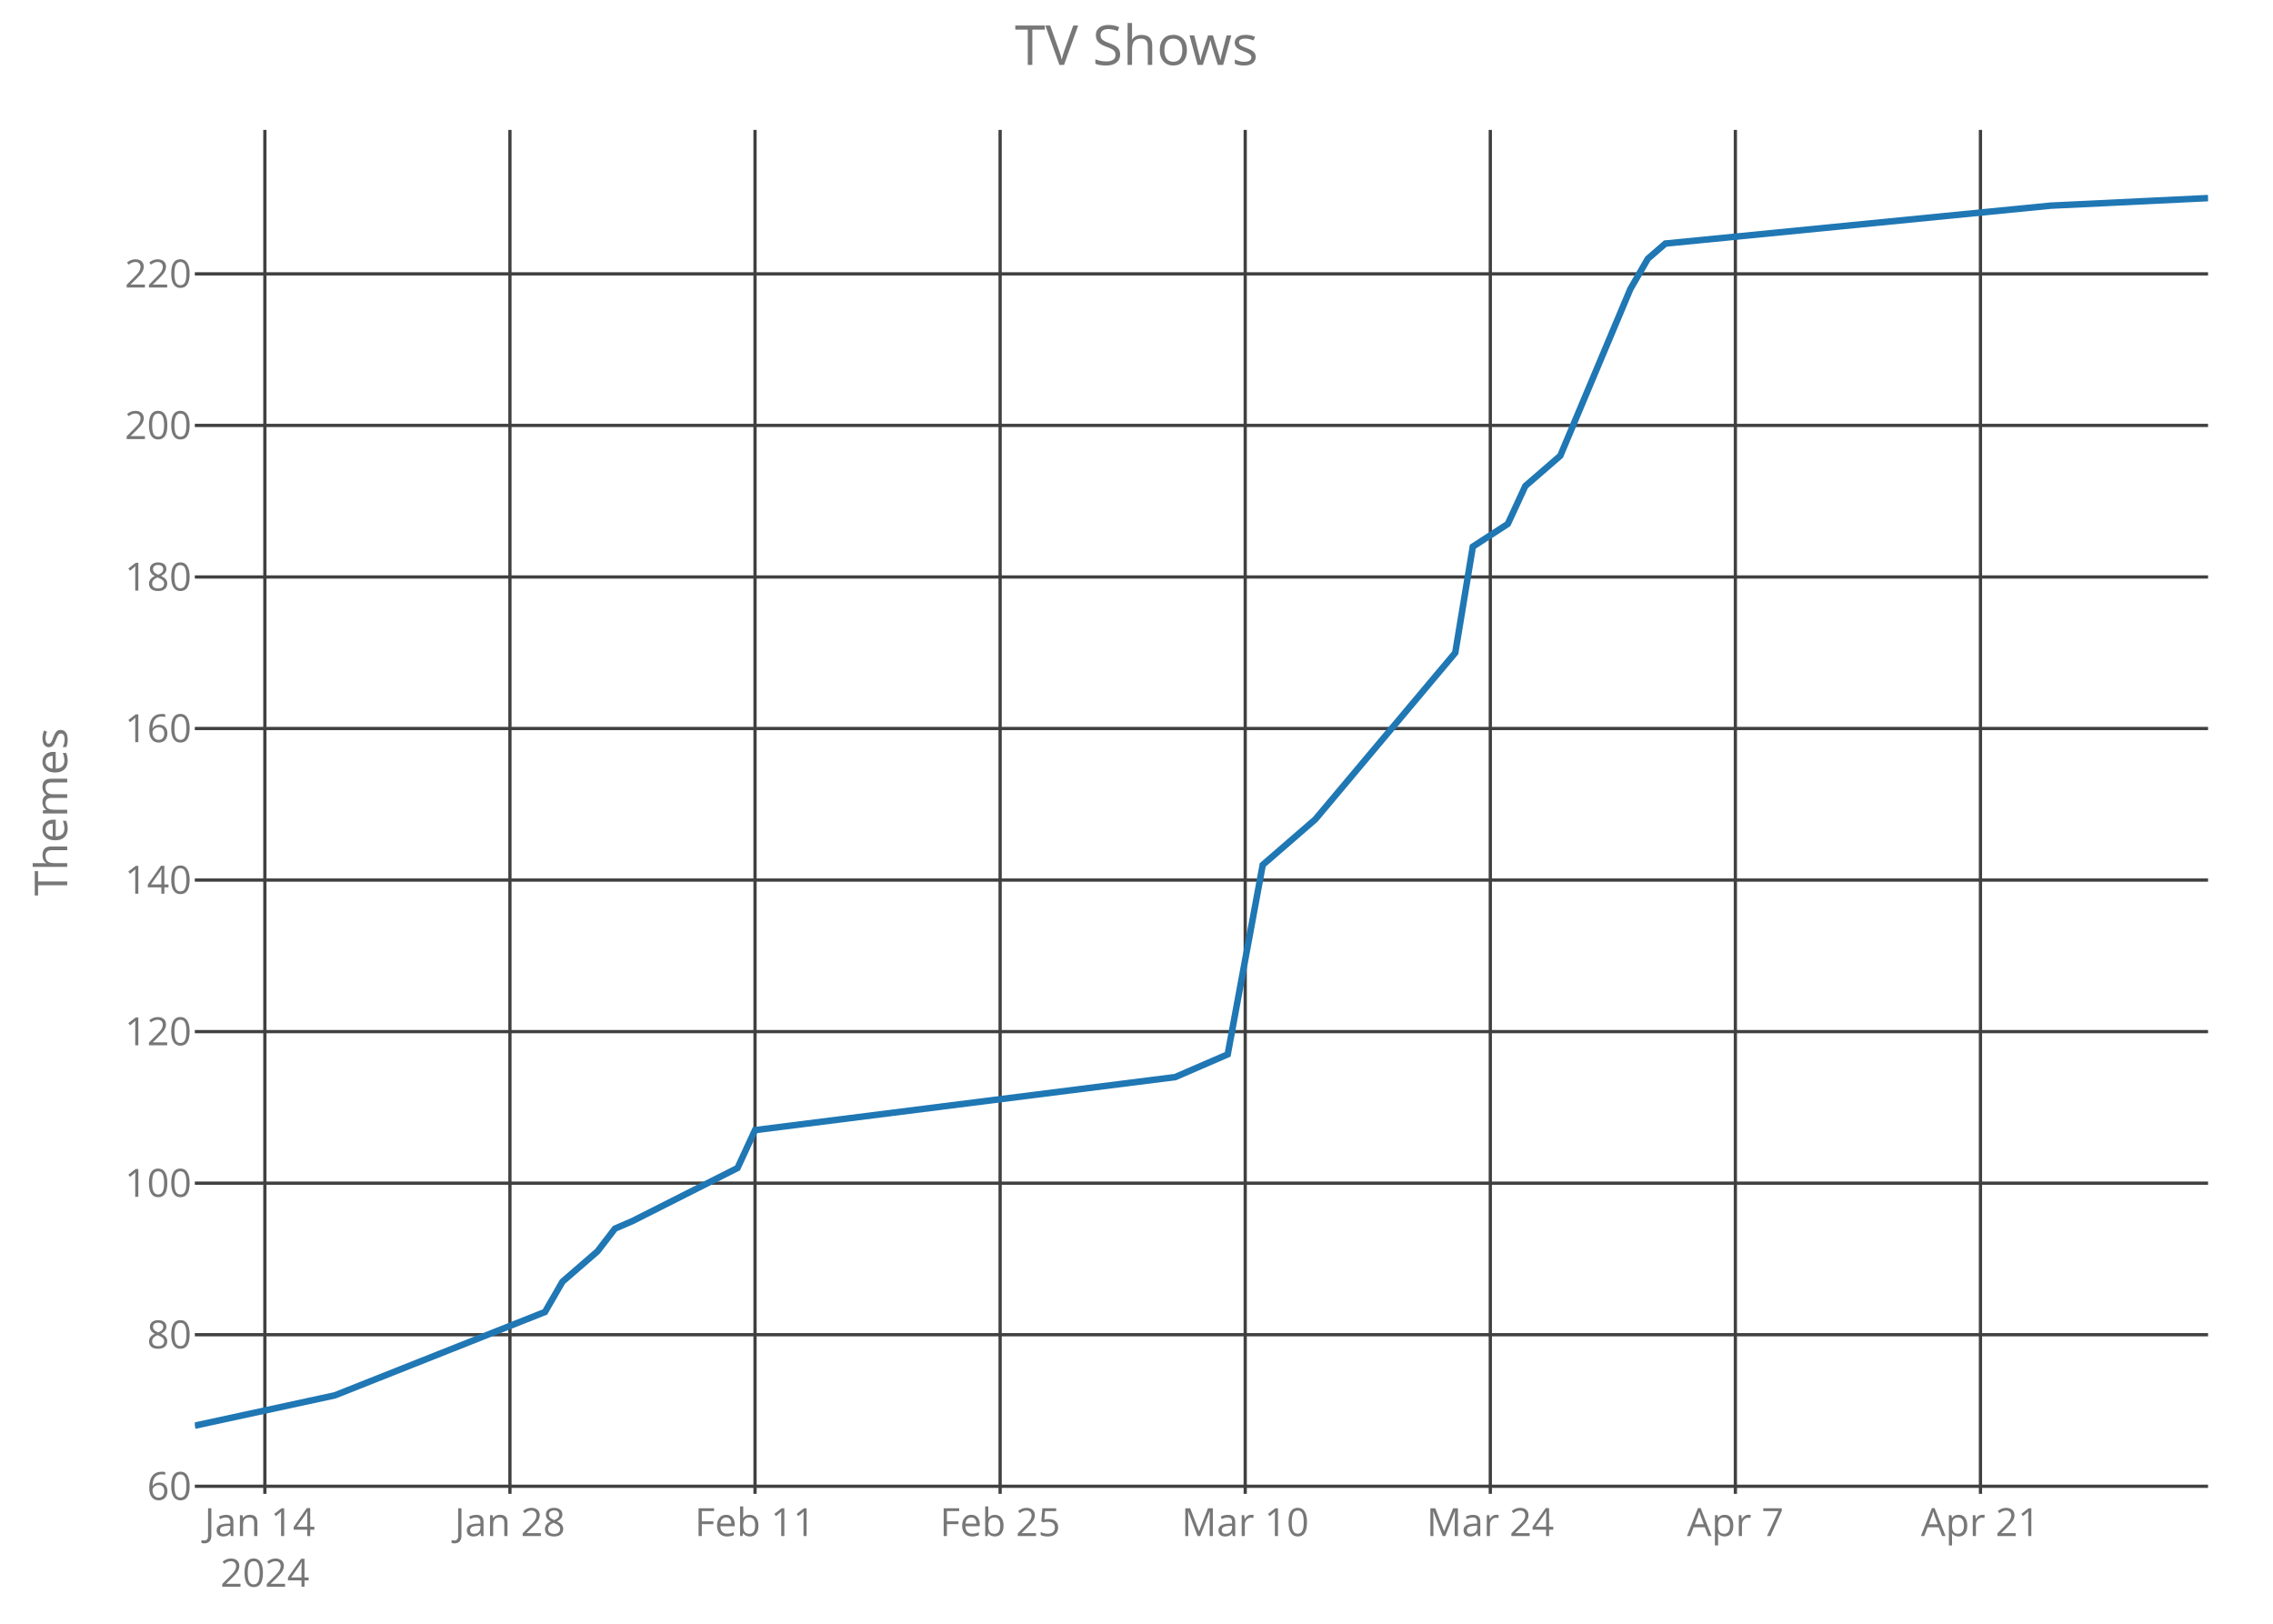
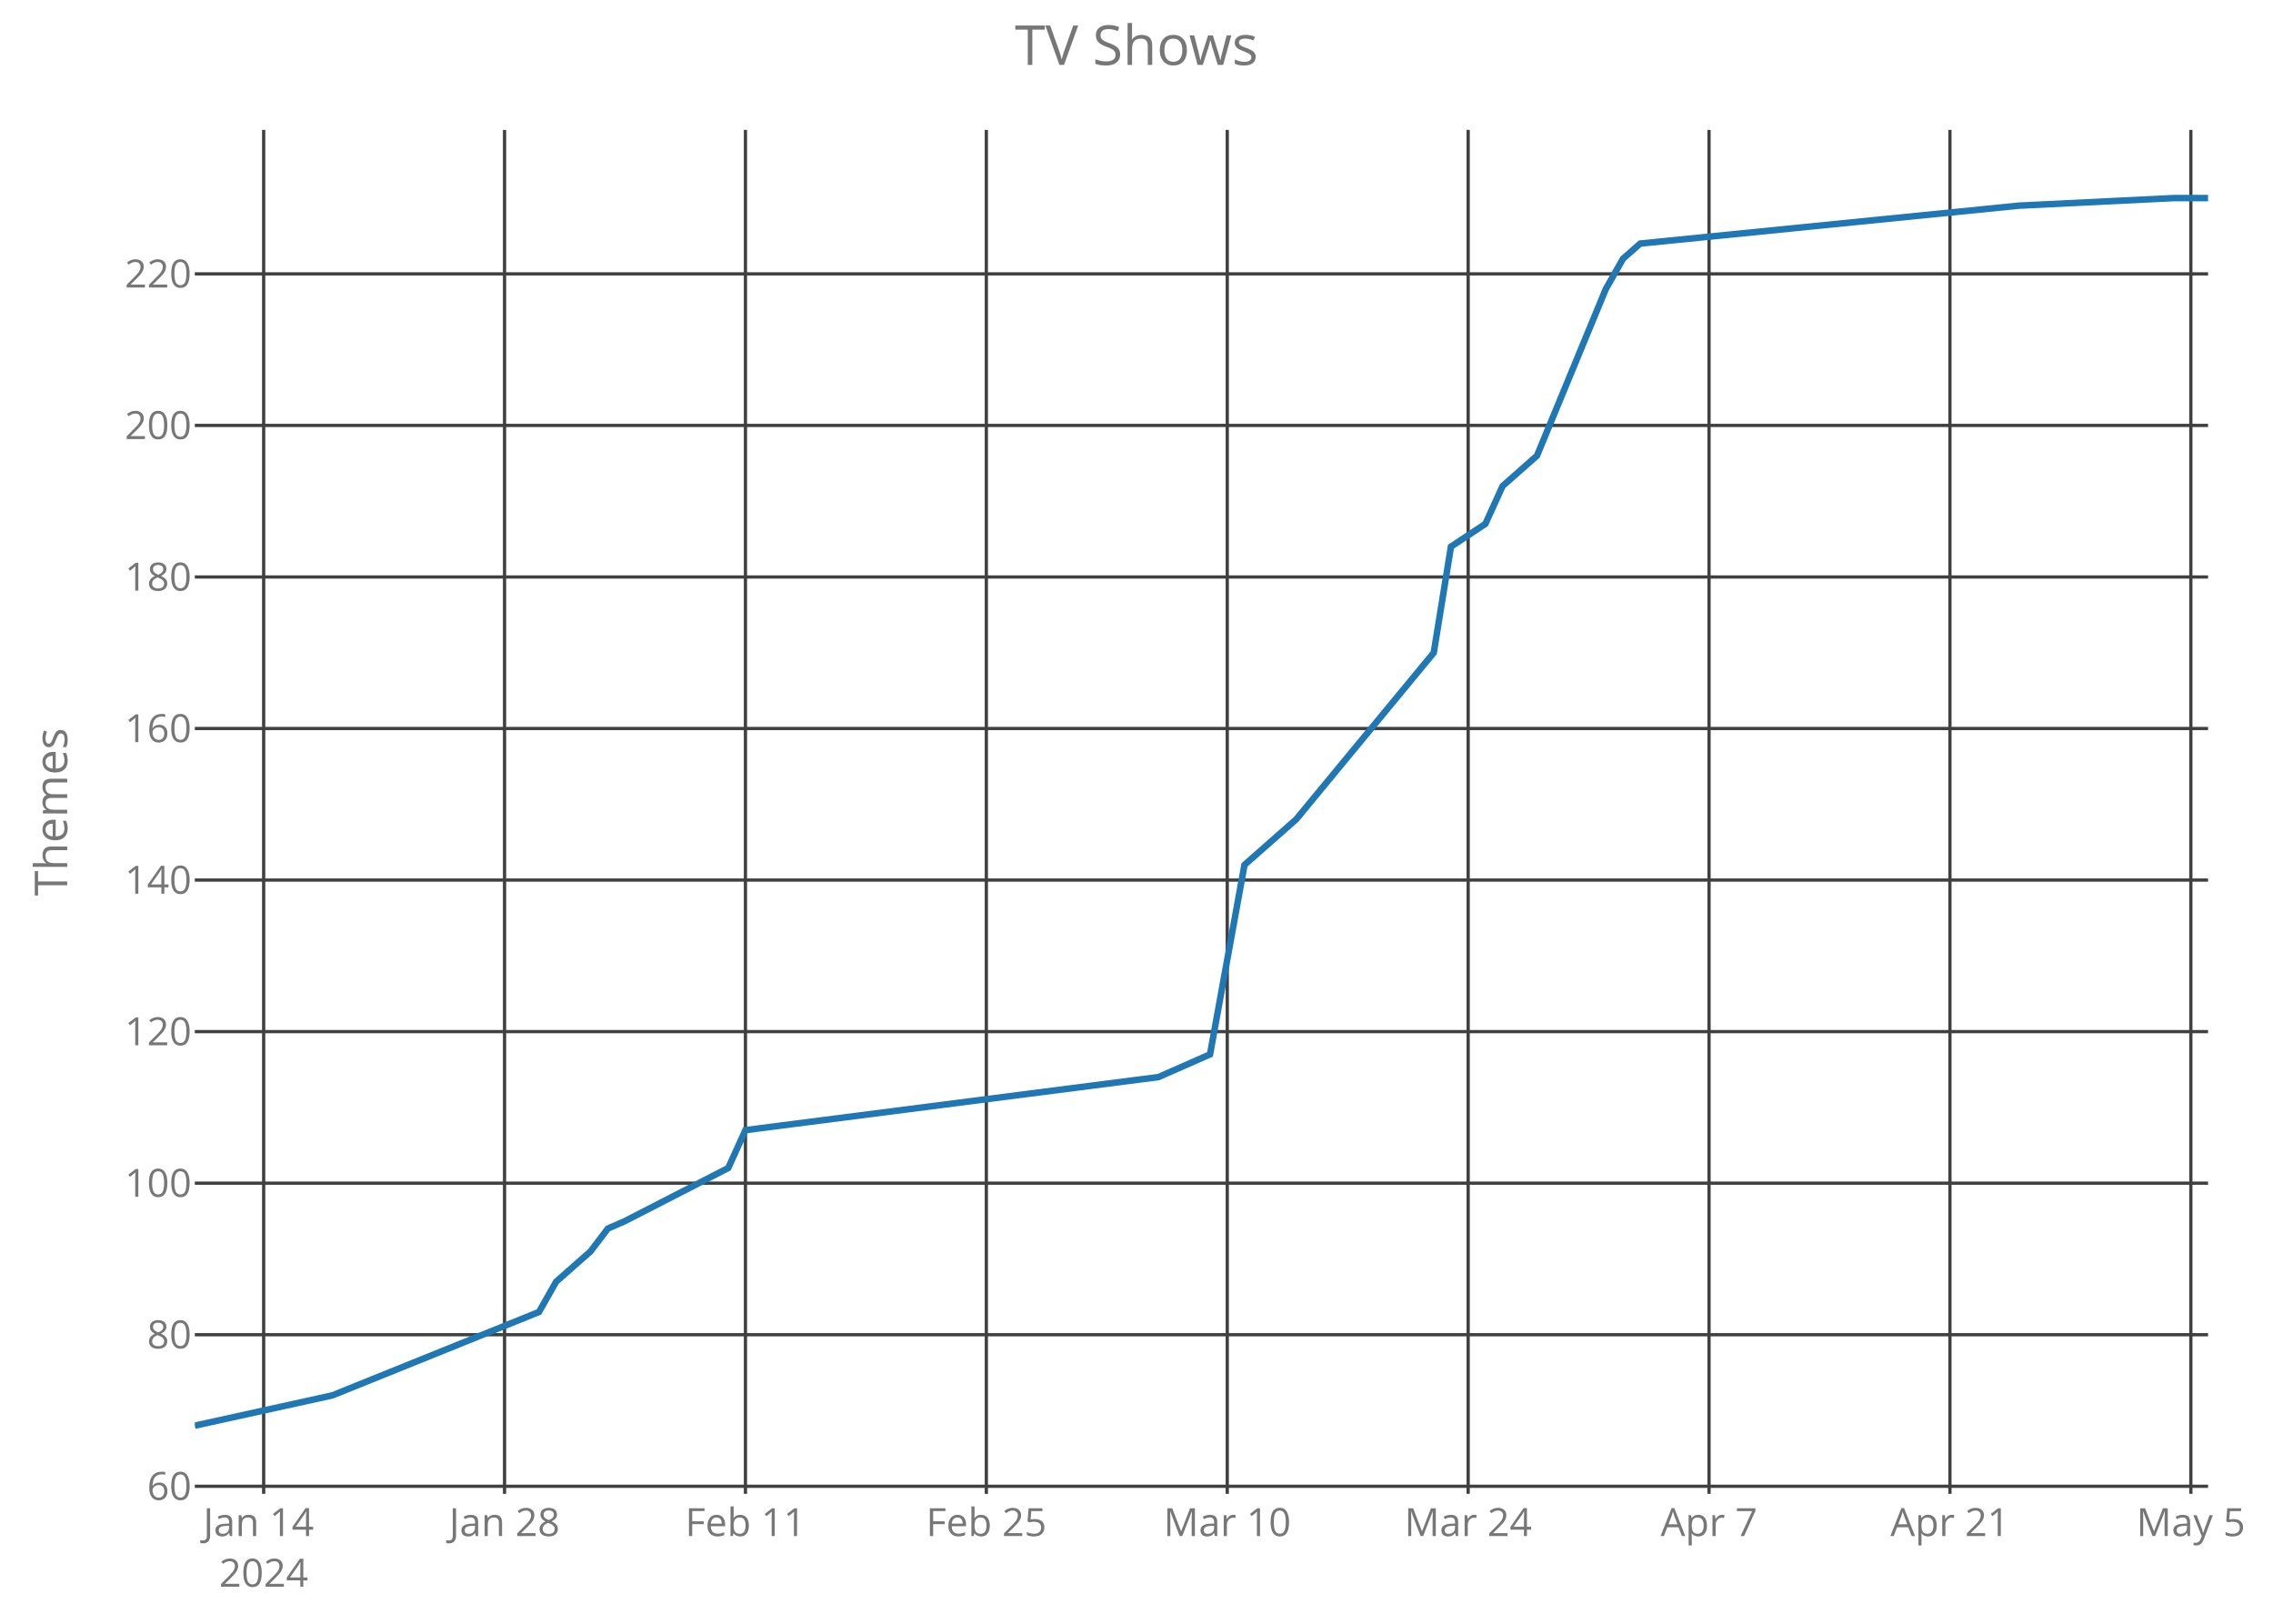
<svg xmlns="http://www.w3.org/2000/svg" class="main-svg" width="700" height="500" style="" viewBox="0 0 700 500">
  <rect x="0" y="0" width="700" height="500" style="fill: rgb(0, 0, 0); fill-opacity: 0;" />
-   <defs id="defs-41b573">
+   <defs id="defs-725220">
    <g class="clips">
-       <clipPath id="clip41b573xyplot" class="plotclip">
+       <clipPath id="clip725220xyplot" class="plotclip">
        <rect width="620" height="420" />
      </clipPath>
-       <clipPath class="axesclip" id="clip41b573x">
+       <clipPath class="axesclip" id="clip725220x">
        <rect x="60" y="0" width="620" height="500" />
      </clipPath>
-       <clipPath class="axesclip" id="clip41b573y">
+       <clipPath class="axesclip" id="clip725220y">
        <rect x="0" y="40" width="700" height="420" />
      </clipPath>
-       <clipPath class="axesclip" id="clip41b573xy">
+       <clipPath class="axesclip" id="clip725220xy">
        <rect x="60" y="40" width="620" height="420" />
      </clipPath>
    </g>
    <g class="gradients" />
  </defs>
  <g class="bglayer">
    <rect class="bg" x="60" y="40" width="620" height="420" style="fill: rgb(0, 0, 0); fill-opacity: 0; stroke-width: 0;" />
  </g>
  <g class="layer-below">
    <g class="imagelayer" />
    <g class="shapelayer" />
  </g>
  <g class="cartesianlayer">
    <g class="subplot xy">
      <g class="layer-subplot">
        <g class="shapelayer" />
        <g class="imagelayer" />
      </g>
      <g class="gridlayer">
        <g class="x">
-           <path class="xgrid crisp" transform="translate(81.57,0)" d="M0,40v420" style="stroke: rgb(64, 64, 64); stroke-opacity: 1; stroke-width: 1px;" />
-           <path class="xgrid crisp" transform="translate(157.04,0)" d="M0,40v420" style="stroke: rgb(64, 64, 64); stroke-opacity: 1; stroke-width: 1px;" />
-           <path class="xgrid crisp" transform="translate(232.52,0)" d="M0,40v420" style="stroke: rgb(64, 64, 64); stroke-opacity: 1; stroke-width: 1px;" />
-           <path class="xgrid crisp" transform="translate(308,0)" d="M0,40v420" style="stroke: rgb(64, 64, 64); stroke-opacity: 1; stroke-width: 1px;" />
-           <path class="xgrid crisp" transform="translate(383.48,0)" d="M0,40v420" style="stroke: rgb(64, 64, 64); stroke-opacity: 1; stroke-width: 1px;" />
-           <path class="xgrid crisp" transform="translate(458.96,0)" d="M0,40v420" style="stroke: rgb(64, 64, 64); stroke-opacity: 1; stroke-width: 1px;" />
-           <path class="xgrid crisp" transform="translate(534.43,0)" d="M0,40v420" style="stroke: rgb(64, 64, 64); stroke-opacity: 1; stroke-width: 1px;" />
-           <path class="xgrid crisp" transform="translate(609.91,0)" d="M0,40v420" style="stroke: rgb(64, 64, 64); stroke-opacity: 1; stroke-width: 1px;" />
+           <path class="xgrid crisp" transform="translate(81.2,0)" d="M0,40v420" style="stroke: rgb(64, 64, 64); stroke-opacity: 1; stroke-width: 1px;" />
+           <path class="xgrid crisp" transform="translate(155.38,0)" d="M0,40v420" style="stroke: rgb(64, 64, 64); stroke-opacity: 1; stroke-width: 1px;" />
+           <path class="xgrid crisp" transform="translate(229.57,0)" d="M0,40v420" style="stroke: rgb(64, 64, 64); stroke-opacity: 1; stroke-width: 1px;" />
+           <path class="xgrid crisp" transform="translate(303.76,0)" d="M0,40v420" style="stroke: rgb(64, 64, 64); stroke-opacity: 1; stroke-width: 1px;" />
+           <path class="xgrid crisp" transform="translate(377.95,0)" d="M0,40v420" style="stroke: rgb(64, 64, 64); stroke-opacity: 1; stroke-width: 1px;" />
+           <path class="xgrid crisp" transform="translate(452.14,0)" d="M0,40v420" style="stroke: rgb(64, 64, 64); stroke-opacity: 1; stroke-width: 1px;" />
+           <path class="xgrid crisp" transform="translate(526.32,0)" d="M0,40v420" style="stroke: rgb(64, 64, 64); stroke-opacity: 1; stroke-width: 1px;" />
+           <path class="xgrid crisp" transform="translate(600.51,0)" d="M0,40v420" style="stroke: rgb(64, 64, 64); stroke-opacity: 1; stroke-width: 1px;" />
+           <path class="xgrid crisp" transform="translate(674.7,0)" d="M0,40v420" style="stroke: rgb(64, 64, 64); stroke-opacity: 1; stroke-width: 1px;" />
        </g>
        <g class="y">
          <path class="ygrid crisp" transform="translate(0,457.67)" d="M60,0h620" style="stroke: rgb(64, 64, 64); stroke-opacity: 1; stroke-width: 1px;" />
          <path class="ygrid crisp" transform="translate(0,411)" d="M60,0h620" style="stroke: rgb(64, 64, 64); stroke-opacity: 1; stroke-width: 1px;" />
          <path class="ygrid crisp" transform="translate(0,364.33)" d="M60,0h620" style="stroke: rgb(64, 64, 64); stroke-opacity: 1; stroke-width: 1px;" />
          <path class="ygrid crisp" transform="translate(0,317.67)" d="M60,0h620" style="stroke: rgb(64, 64, 64); stroke-opacity: 1; stroke-width: 1px;" />
          <path class="ygrid crisp" transform="translate(0,271)" d="M60,0h620" style="stroke: rgb(64, 64, 64); stroke-opacity: 1; stroke-width: 1px;" />
          <path class="ygrid crisp" transform="translate(0,224.33)" d="M60,0h620" style="stroke: rgb(64, 64, 64); stroke-opacity: 1; stroke-width: 1px;" />
          <path class="ygrid crisp" transform="translate(0,177.67)" d="M60,0h620" style="stroke: rgb(64, 64, 64); stroke-opacity: 1; stroke-width: 1px;" />
          <path class="ygrid crisp" transform="translate(0,131)" d="M60,0h620" style="stroke: rgb(64, 64, 64); stroke-opacity: 1; stroke-width: 1px;" />
          <path class="ygrid crisp" transform="translate(0,84.33)" d="M60,0h620" style="stroke: rgb(64, 64, 64); stroke-opacity: 1; stroke-width: 1px;" />
        </g>
      </g>
      <g class="zerolinelayer" />
      <path class="xlines-below crisp" d="M0,0" style="fill: none;" />
      <path class="ylines-below crisp" d="M0,0" style="fill: none;" />
      <g class="overlines-below" />
      <g class="xaxislayer-below">
        <g class="xtick">
-           <text text-anchor="middle" x="0" y="473" transform="translate(81.57,0)" style="font-family: 'Open Sans'; font-size: 12px; fill: rgb(119, 119, 119); fill-opacity: 1; white-space: pre;">
+           <text text-anchor="middle" x="0" y="473" transform="translate(81.2,0)" style="font-family: 'Open Sans'; font-size: 12px; fill: rgb(119, 119, 119); fill-opacity: 1; white-space: pre;">
            <tspan class="line" dy="0em" x="0" y="473">Jan 14</tspan>
            <tspan class="line" dy="1.3em" x="0" y="473">2024</tspan>
          </text>
        </g>
        <g class="xtick">
-           <text text-anchor="middle" x="0" y="473" transform="translate(157.04,0)" style="font-family: 'Open Sans'; font-size: 12px; fill: rgb(119, 119, 119); fill-opacity: 1; white-space: pre;">Jan 28</text>
+           <text text-anchor="middle" x="0" y="473" transform="translate(155.38,0)" style="font-family: 'Open Sans'; font-size: 12px; fill: rgb(119, 119, 119); fill-opacity: 1; white-space: pre;">Jan 28</text>
        </g>
        <g class="xtick">
-           <text text-anchor="middle" x="0" y="473" transform="translate(232.52,0)" style="font-family: 'Open Sans'; font-size: 12px; fill: rgb(119, 119, 119); fill-opacity: 1; white-space: pre;">Feb 11</text>
+           <text text-anchor="middle" x="0" y="473" transform="translate(229.57,0)" style="font-family: 'Open Sans'; font-size: 12px; fill: rgb(119, 119, 119); fill-opacity: 1; white-space: pre;">Feb 11</text>
        </g>
        <g class="xtick">
-           <text text-anchor="middle" x="0" y="473" transform="translate(308,0)" style="font-family: 'Open Sans'; font-size: 12px; fill: rgb(119, 119, 119); fill-opacity: 1; white-space: pre;">Feb 25</text>
+           <text text-anchor="middle" x="0" y="473" transform="translate(303.76,0)" style="font-family: 'Open Sans'; font-size: 12px; fill: rgb(119, 119, 119); fill-opacity: 1; white-space: pre;">Feb 25</text>
        </g>
        <g class="xtick">
-           <text text-anchor="middle" x="0" y="473" transform="translate(383.48,0)" style="font-family: 'Open Sans'; font-size: 12px; fill: rgb(119, 119, 119); fill-opacity: 1; white-space: pre;">Mar 10</text>
+           <text text-anchor="middle" x="0" y="473" transform="translate(377.95,0)" style="font-family: 'Open Sans'; font-size: 12px; fill: rgb(119, 119, 119); fill-opacity: 1; white-space: pre;">Mar 10</text>
        </g>
        <g class="xtick">
-           <text text-anchor="middle" x="0" y="473" transform="translate(458.96,0)" style="font-family: 'Open Sans'; font-size: 12px; fill: rgb(119, 119, 119); fill-opacity: 1; white-space: pre;">Mar 24</text>
+           <text text-anchor="middle" x="0" y="473" transform="translate(452.14,0)" style="font-family: 'Open Sans'; font-size: 12px; fill: rgb(119, 119, 119); fill-opacity: 1; white-space: pre;">Mar 24</text>
        </g>
        <g class="xtick">
-           <text text-anchor="middle" x="0" y="473" transform="translate(534.43,0)" style="font-family: 'Open Sans'; font-size: 12px; fill: rgb(119, 119, 119); fill-opacity: 1; white-space: pre;">Apr 7</text>
+           <text text-anchor="middle" x="0" y="473" transform="translate(526.32,0)" style="font-family: 'Open Sans'; font-size: 12px; fill: rgb(119, 119, 119); fill-opacity: 1; white-space: pre;">Apr 7</text>
        </g>
        <g class="xtick">
-           <text text-anchor="middle" x="0" y="473" transform="translate(609.91,0)" style="font-family: 'Open Sans'; font-size: 12px; fill: rgb(119, 119, 119); fill-opacity: 1; white-space: pre;">Apr 21</text>
+           <text text-anchor="middle" x="0" y="473" transform="translate(600.51,0)" style="font-family: 'Open Sans'; font-size: 12px; fill: rgb(119, 119, 119); fill-opacity: 1; white-space: pre;">Apr 21</text>
+         </g>
+         <g class="xtick">
+           <text text-anchor="middle" x="0" y="473" transform="translate(674.7,0)" style="font-family: 'Open Sans'; font-size: 12px; fill: rgb(119, 119, 119); fill-opacity: 1; white-space: pre;">May 5</text>
        </g>
      </g>
      <g class="yaxislayer-below">
        <g class="ytick">
          <text text-anchor="end" x="59" y="4.2" transform="translate(0,457.67)" style="font-family: 'Open Sans'; font-size: 12px; fill: rgb(119, 119, 119); fill-opacity: 1; white-space: pre;">60</text>
        </g>
        <g class="ytick">
          <text text-anchor="end" x="59" y="4.2" transform="translate(0,411)" style="font-family: 'Open Sans'; font-size: 12px; fill: rgb(119, 119, 119); fill-opacity: 1; white-space: pre;">80</text>
        </g>
        <g class="ytick">
          <text text-anchor="end" x="59" y="4.2" transform="translate(0,364.33)" style="font-family: 'Open Sans'; font-size: 12px; fill: rgb(119, 119, 119); fill-opacity: 1; white-space: pre;">100</text>
        </g>
        <g class="ytick">
          <text text-anchor="end" x="59" y="4.2" transform="translate(0,317.67)" style="font-family: 'Open Sans'; font-size: 12px; fill: rgb(119, 119, 119); fill-opacity: 1; white-space: pre;">120</text>
        </g>
        <g class="ytick">
          <text text-anchor="end" x="59" y="4.2" transform="translate(0,271)" style="font-family: 'Open Sans'; font-size: 12px; fill: rgb(119, 119, 119); fill-opacity: 1; white-space: pre;">140</text>
        </g>
        <g class="ytick">
          <text text-anchor="end" x="59" y="4.2" transform="translate(0,224.33)" style="font-family: 'Open Sans'; font-size: 12px; fill: rgb(119, 119, 119); fill-opacity: 1; white-space: pre;">160</text>
        </g>
        <g class="ytick">
          <text text-anchor="end" x="59" y="4.2" transform="translate(0,177.67)" style="font-family: 'Open Sans'; font-size: 12px; fill: rgb(119, 119, 119); fill-opacity: 1; white-space: pre;">180</text>
        </g>
        <g class="ytick">
          <text text-anchor="end" x="59" y="4.2" transform="translate(0,131)" style="font-family: 'Open Sans'; font-size: 12px; fill: rgb(119, 119, 119); fill-opacity: 1; white-space: pre;">200</text>
        </g>
        <g class="ytick">
          <text text-anchor="end" x="59" y="4.2" transform="translate(0,84.33)" style="font-family: 'Open Sans'; font-size: 12px; fill: rgb(119, 119, 119); fill-opacity: 1; white-space: pre;">220</text>
        </g>
      </g>
      <g class="overaxes-below" />
-       <g class="plot" transform="translate(60,40)" clip-path="url('#clip41b573xyplot')">
+       <g class="plot" transform="translate(60,40)" clip-path="url('#clip725220xyplot')">
        <g class="scatterlayer mlayer">
-           <g class="trace scatter trace8c60ff" style="stroke-miterlimit: 2; opacity: 1;">
+           <g class="trace scatter trace15b76b" style="stroke-miterlimit: 2; opacity: 1;">
            <g class="fills" />
            <g class="errorbars" />
            <g class="lines">
-               <path class="js-line" d="M0,399L43.13,389.67L107.83,364L113.22,354.67L124,345.33L129.39,338.33L134.78,336L167.13,319.67L172.52,308L301.91,291.67L318.09,284.67L328.87,226.33L345.04,212.33L388.17,161L393.57,128.33L404.35,121.33L409.74,109.67L420.52,100.33L442.09,49L447.48,39.67L452.87,35L571.48,23.33L620,21" style="vector-effect: non-scaling-stroke; fill: none; stroke: rgb(31, 119, 180); stroke-opacity: 1; stroke-width: 2px; opacity: 1;" />
+               <path class="js-line" d="M0,399L42.39,389.67L105.98,364L111.28,354.67L121.88,345.33L127.18,338.33L132.48,336L164.27,319.67L169.57,308L296.75,291.67L312.65,284.67L323.25,226.33L339.15,212.33L381.54,161L386.84,128.33L397.44,121.33L402.74,109.67L413.33,100.33L434.53,49L439.83,39.67L445.13,35L561.71,23.33L609.4,21L620,21" style="vector-effect: non-scaling-stroke; fill: none; stroke: rgb(31, 119, 180); stroke-opacity: 1; stroke-width: 2px; opacity: 1;" />
            </g>
            <g class="points" />
            <g class="text" />
          </g>
        </g>
      </g>
      <g class="overplot" />
      <path class="xlines-above" />
      <path class="ylines-above" />
      <g class="overlines-above" />
      <g class="xaxislayer-above" />
      <g class="yaxislayer-above" />
      <g class="overaxes-above" />
    </g>
  </g>
  <g class="polarlayer" />
  <g class="ternarylayer" />
  <g class="geolayer" />
  <g class="funnelarealayer" />
  <g class="pielayer" />
  <g class="treemaplayer" />
  <g class="sunburstlayer" />
  <g class="glimages" />
-   <defs id="topdefs-41b573">
+   <defs id="topdefs-725220">
    <g class="clips" />
  </defs>
  <g class="layer-above">
    <g class="imagelayer" />
    <g class="shapelayer" />
  </g>
  <g class="infolayer">
    <g class="g-gtitle">
      <text class="gtitle" x="350" y="20" text-anchor="middle" dy="0em" style="font-family: 'Open Sans'; font-size: 17px; fill: rgb(119, 119, 119); opacity: 1; font-weight: normal; white-space: pre;">TV Shows</text>
    </g>
    <g class="g-xtitle" />
    <g class="g-ytitle">
      <text class="ytitle" transform="rotate(-90,20.7,250)" x="20.7" y="250" text-anchor="middle" style="font-family: 'Open Sans'; font-size: 14px; fill: rgb(119, 119, 119); opacity: 1; font-weight: normal; white-space: pre;">Themes</text>
    </g>
  </g>
</svg>
